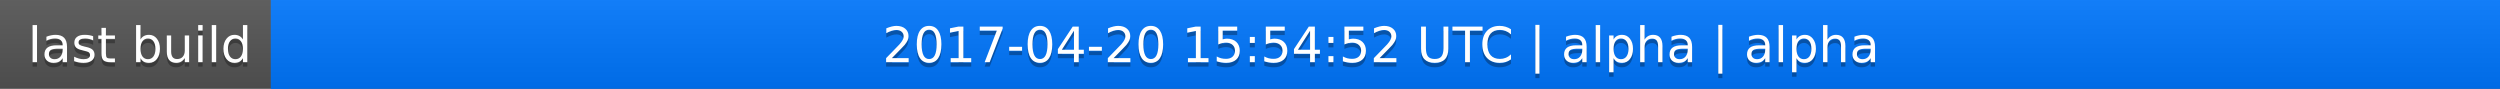
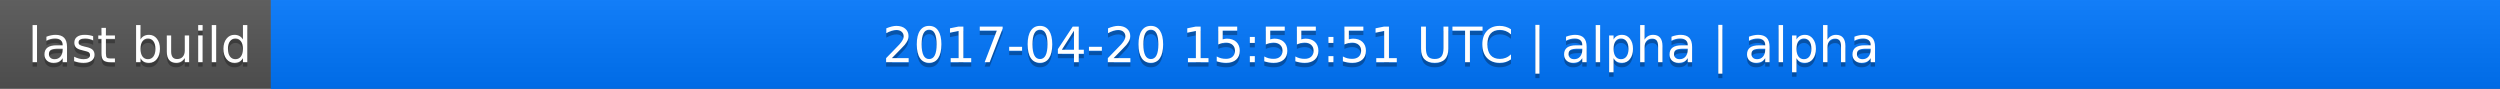
<svg xmlns="http://www.w3.org/2000/svg" width="563" height="20">
  <linearGradient id="a" x2="0" y2="100%">
    <stop offset="0" stop-color="#bbb" stop-opacity=".1" />
    <stop offset="1" stop-opacity=".1" />
  </linearGradient>
  <rect rx="0" width="563" height="20" fill="#555" />
  <rect rx="0" x="61" width="502" height="20" fill="#07f" />
  <path fill="#07f" d="M61 0h4v20h-4z" />
  <rect rx="0" width="563" height="20" fill="url(#a)" />
  <g fill="#fff" text-anchor="middle" font-family="DejaVu Sans,Verdana,Geneva,sans-serif" font-size="11">
    <text x="31.5" y="15" fill="#010101" fill-opacity=".3">last build</text>
    <text x="31.5" y="14">last build</text>
-     <text x="311" y="15" fill="#010101" fill-opacity=".3">2017-04-20 15:54:52 UTC | alpha | alpha</text>
-     <text x="311" y="14">2017-04-20 15:54:52 UTC | alpha | alpha</text>
+     <text x="311" y="15" fill="#010101" fill-opacity=".3">2017-04-20 15:55:51 UTC | alpha | alpha</text>
+     <text x="311" y="14">2017-04-20 15:55:51 UTC | alpha | alpha</text>
  </g>
</svg>
